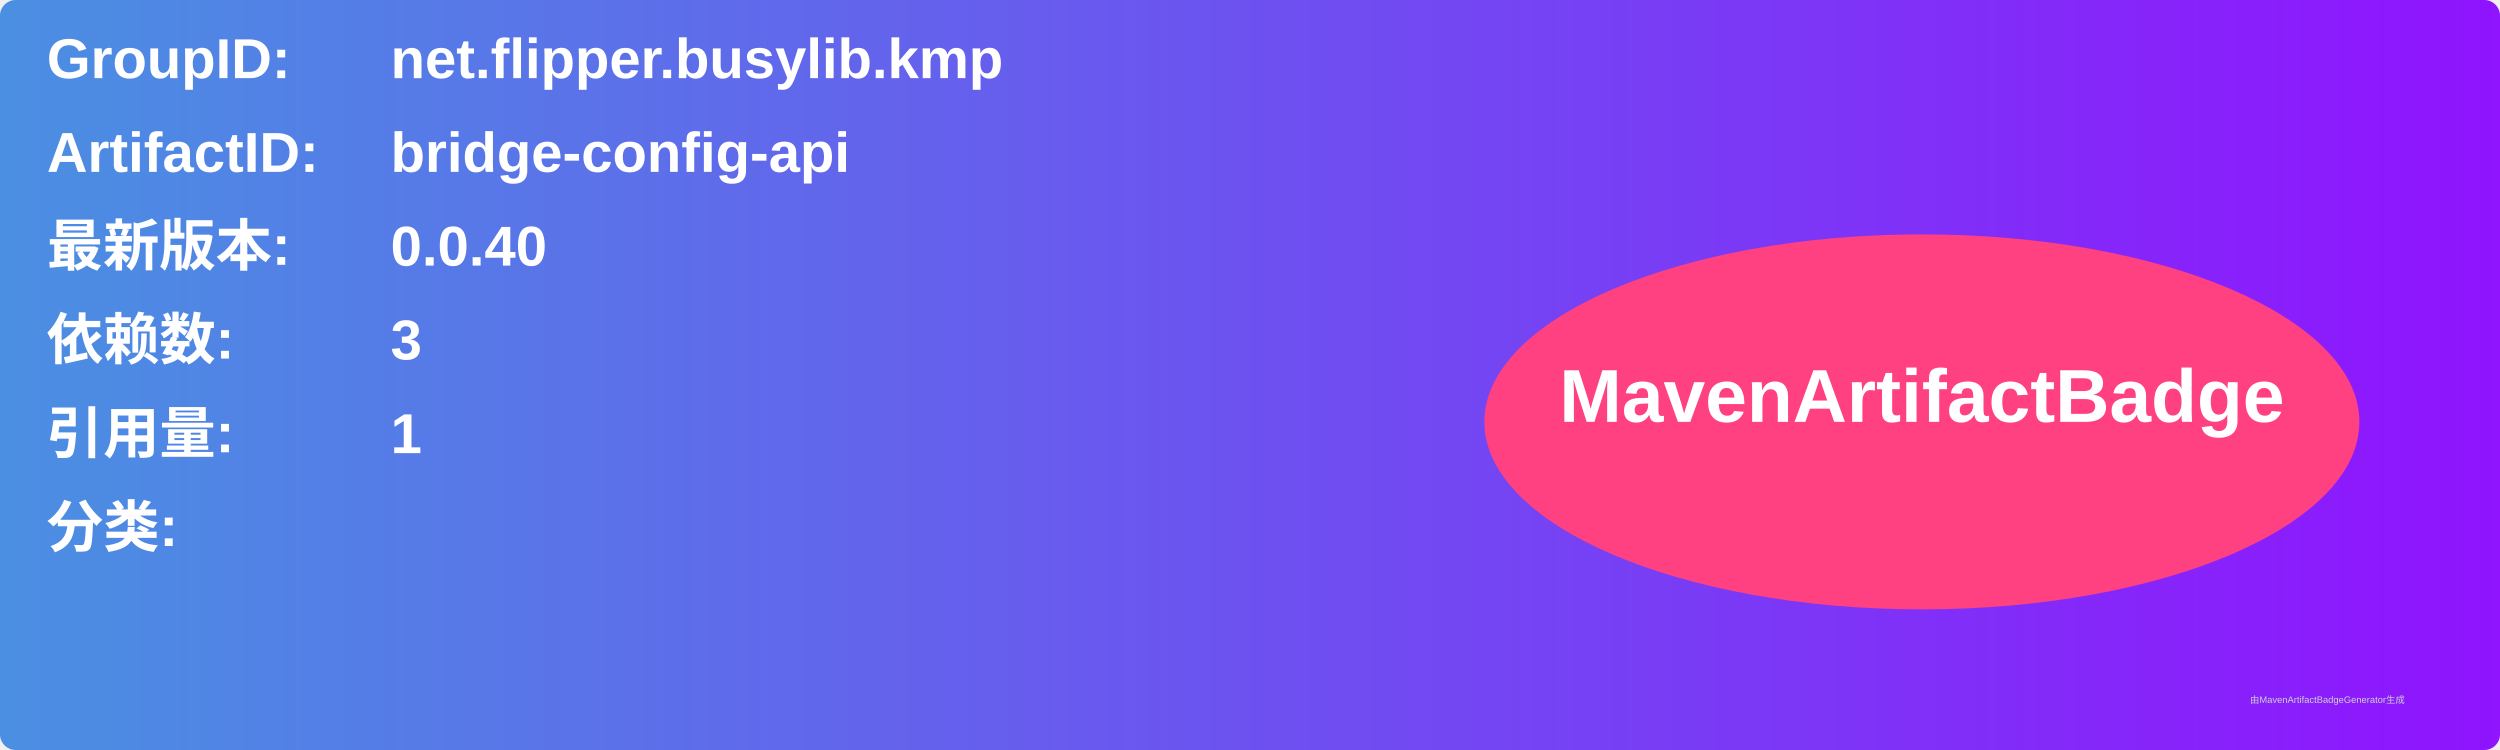
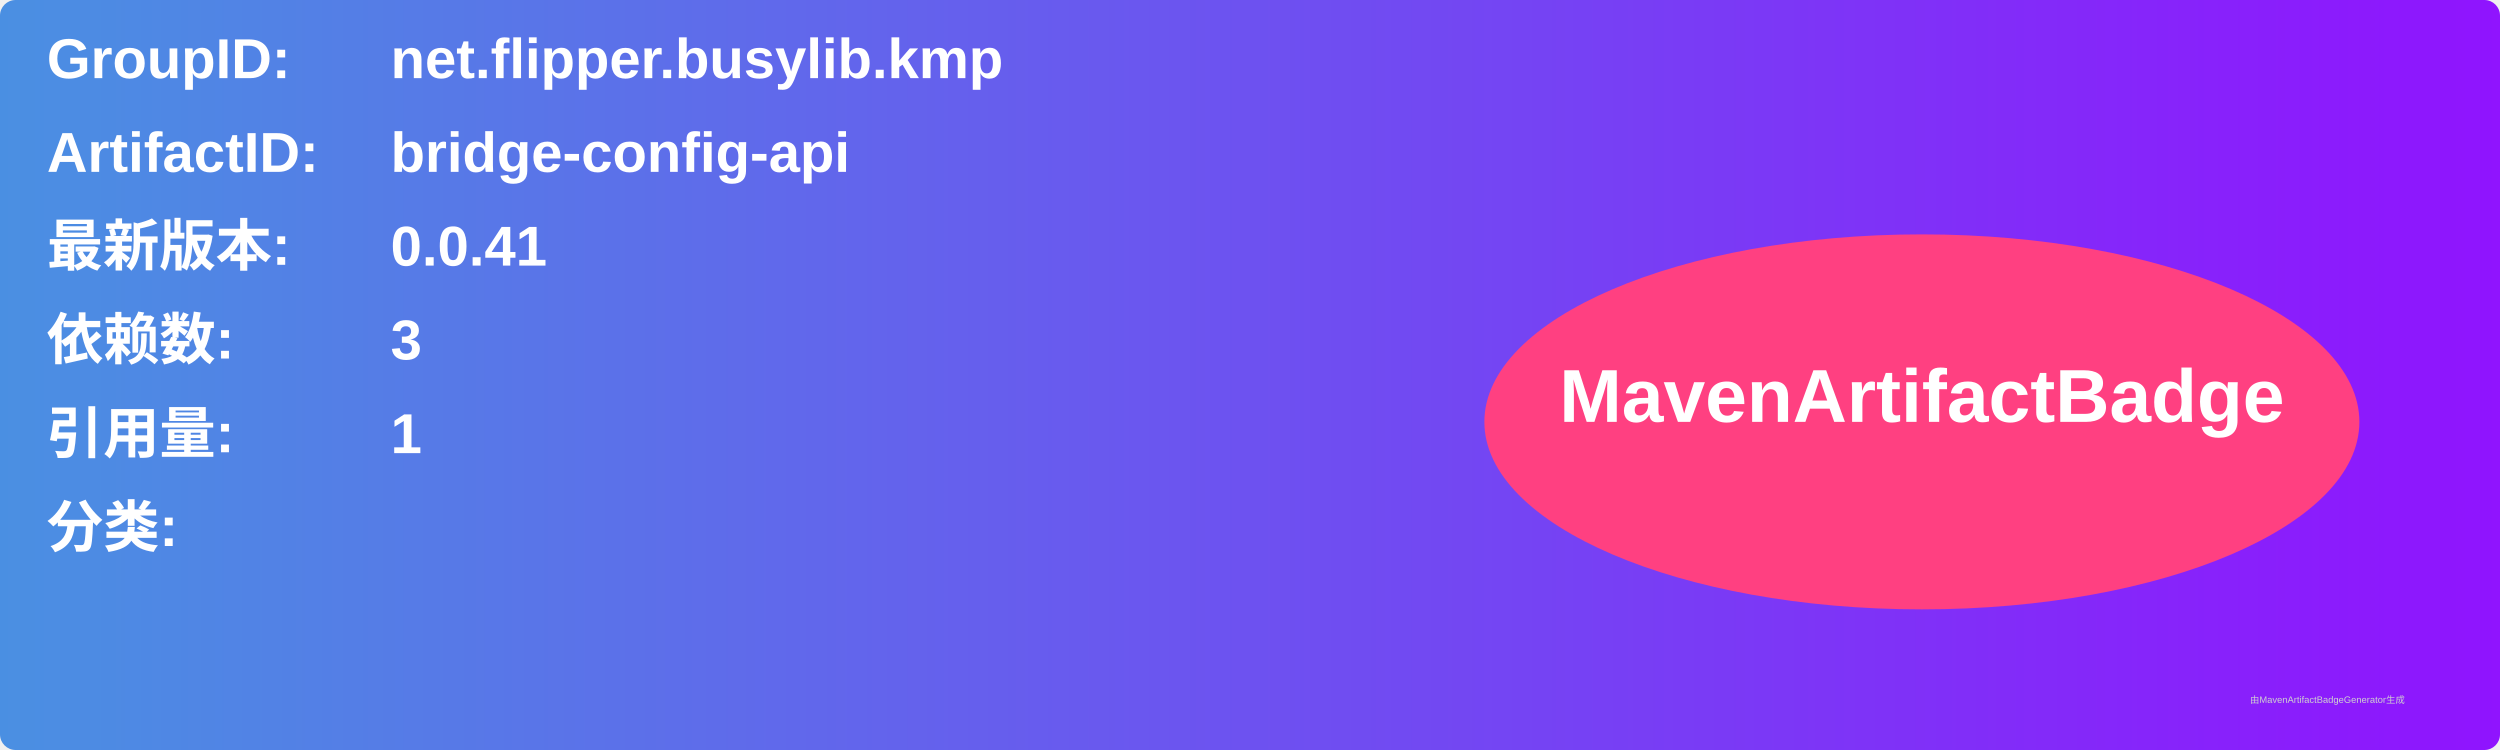
<svg xmlns="http://www.w3.org/2000/svg" width="800" height="240" viewBox="0 0 800 240">
  <linearGradient id="grad" x1="0%" y1="0%" x2="100%" y2="0%">
    <stop offset="0%" stop-color="#4a90e2" />
    <stop offset="100%" stop-color="#9013fe" />
  </linearGradient>
  <rect width="100%" height="100%" rx="5" ry="5" fill="url(#grad)" />
  <g transform="translate(15, 15)">
    <text x="0" y="10" font-family="Arial" font-size="18" fill="white" font-weight="bold" width="260">GroupID:</text>
    <text x="110" y="10" font-family="Arial" font-size="18" fill="white" font-weight="bold" width="460">net.flipper.busylib.kmp</text>
    <text x="0" y="40" font-family="Arial" font-size="18" fill="white" font-weight="bold" width="260">ArtifactID:</text>
    <text x="110" y="40" font-family="Arial" font-size="18" fill="white" font-weight="bold" width="460">bridge-config-api</text>
    <text x="0" y="70" font-family="Arial" font-size="18" fill="white" font-weight="bold">最新版本:</text>
    <text x="110" y="70" font-family="Arial" font-size="18" fill="white" font-weight="bold">
-       <tspan font-weight="bold">0.0.40</tspan>
+       <tspan font-weight="bold">0.0.41</tspan>
    </text>
    <text x="0" y="100" font-family="Arial" font-size="18" fill="white" font-weight="bold">依赖数: </text>
    <text x="110" y="100" font-family="Arial" font-size="18" fill="white">
      <tspan font-weight="bold">3</tspan>
    </text>
    <text x="0" y="130" font-family="Arial" font-size="18" fill="white" font-weight="bold">引用量: </text>
    <text x="110" y="130" font-family="Arial" font-size="18" fill="white">
      <tspan font-weight="bold">1</tspan>
    </text>
    <text x="0" y="160" font-family="Arial" font-size="18" fill="white" font-weight="bold">分类:</text>
    <text x="10" y="190" font-family="Arial" font-size="10" fill="white">
      <tspan font-weight="bold" />
    </text>
    <ellipse cx="600" cy="120" rx="140" ry="60" fill="#ff4081" />
    <text x="600" y="120" text-anchor="middle" font-family="Arial" font-size="24" fill="white" font-weight="bold">MavenArtifactBadge</text>
  </g>
  <text x="720" y="225" font-family="Arial" font-size="3" fill="#d0d0d0">由MavenArtifactBadgeGenerator生成</text>
</svg>
